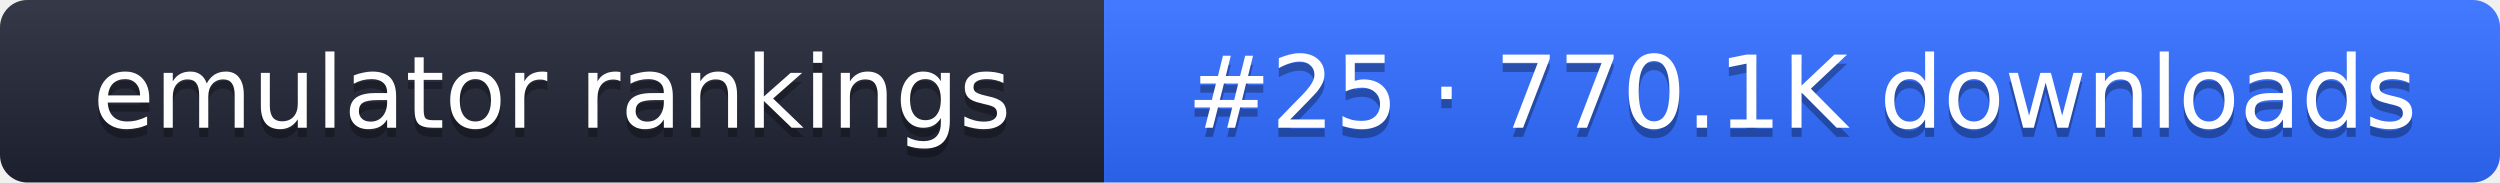
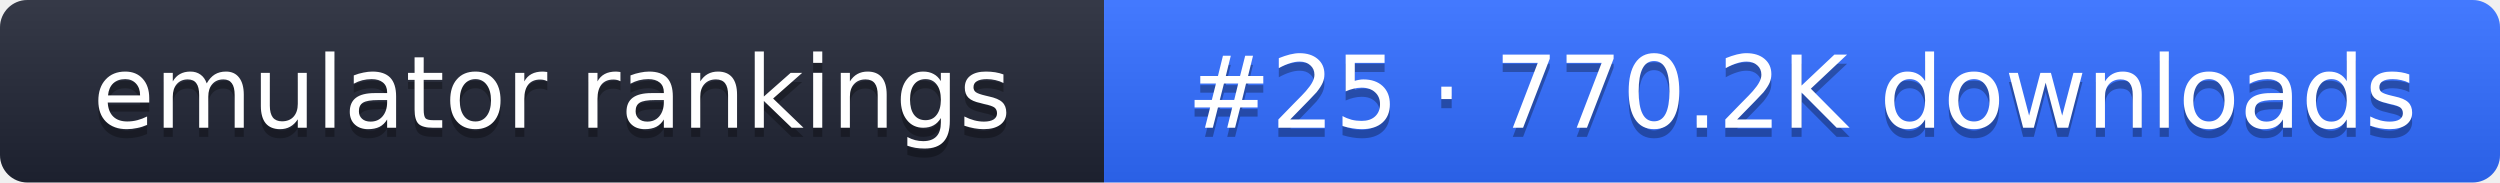
- <svg xmlns="http://www.w3.org/2000/svg" width="274" height="20" role="img" aria-label="emulator rankings: #25 · 770.1K downloads">
+ <svg xmlns="http://www.w3.org/2000/svg" width="274" height="20" role="img" aria-label="emulator rankings: #25 · 770.2K downloads">
  <linearGradient id="g" x2="0" y2="100%">
    <stop offset="0" stop-color="#fff" stop-opacity=".1" />
    <stop offset="1" stop-opacity=".1" />
  </linearGradient>
  <clipPath id="r">
    <rect width="274" height="20" rx="3" fill="#fff" />
  </clipPath>
  <g clip-path="url(#r)">
    <rect width="121" height="20" fill="#1f2433" />
    <rect x="121" width="153" height="20" fill="#2f6bff" />
    <rect width="274" height="20" fill="url(#g)" />
  </g>
  <g fill="#fff" text-anchor="middle" font-family="Verdana,DejaVu Sans,sans-serif" font-size="11">
    <text x="60.5" y="15" fill="#010101" fill-opacity=".3">emulator rankings</text>
    <text x="60.5" y="14">emulator rankings</text>
-     <text x="197.5" y="15" fill="#010101" fill-opacity=".3">#25 · 770.1K downloads</text>
-     <text x="197.5" y="14">#25 · 770.1K downloads</text>
+     <text x="197.5" y="15" fill="#010101" fill-opacity=".3">#25 · 770.2K downloads</text>
+     <text x="197.5" y="14">#25 · 770.2K downloads</text>
  </g>
</svg>
